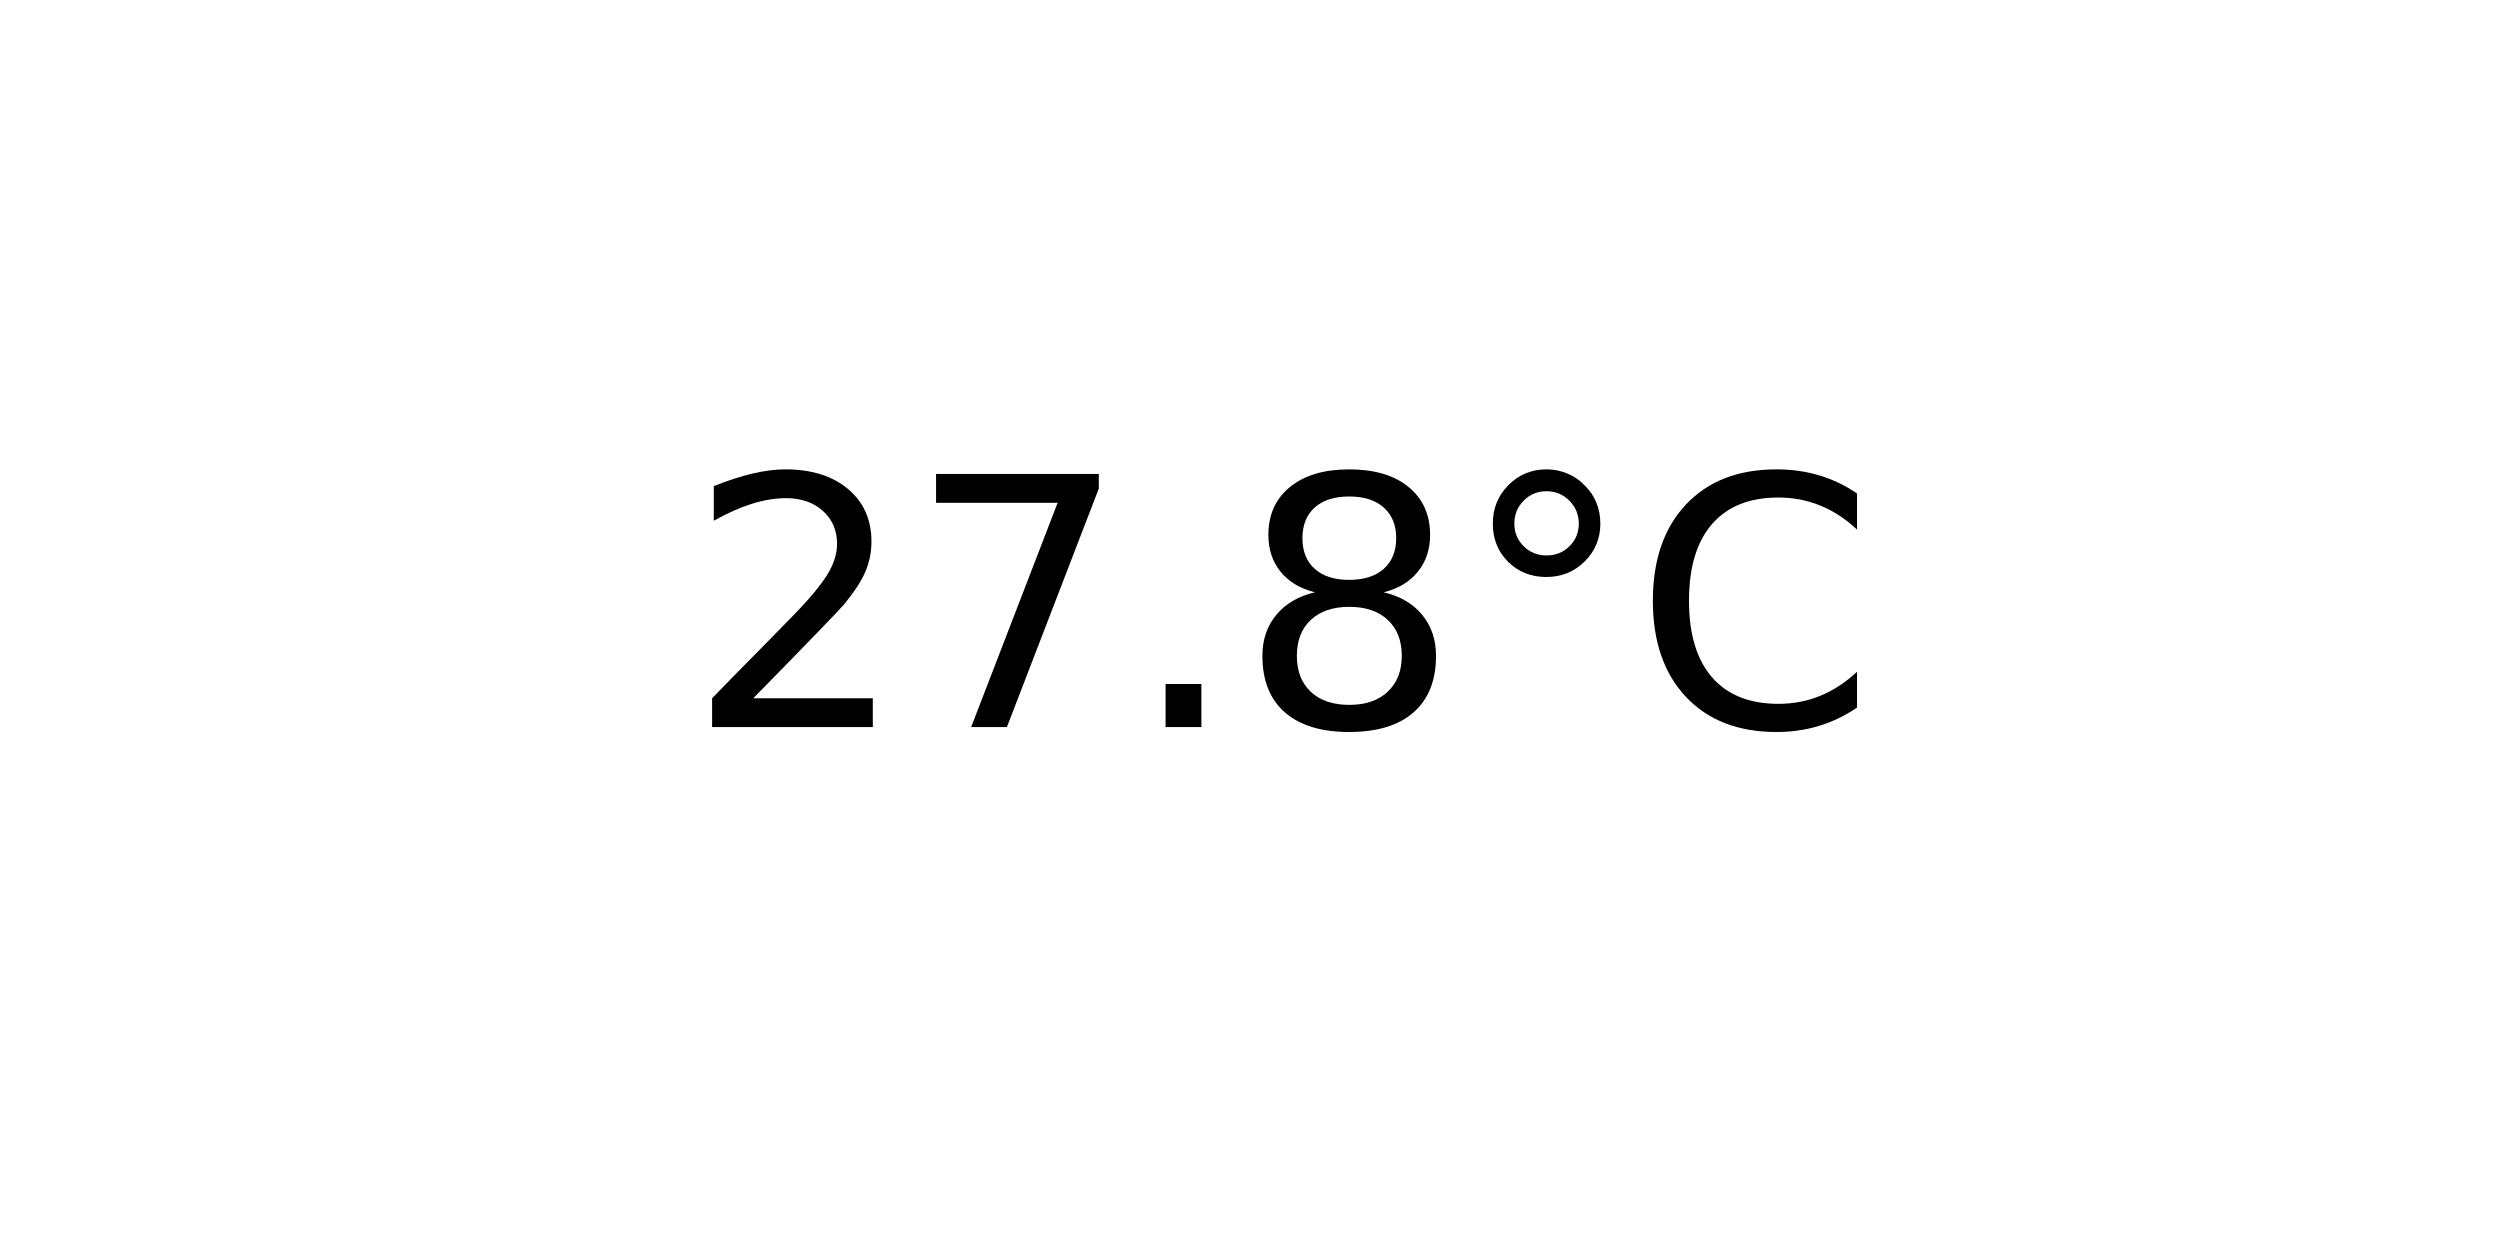
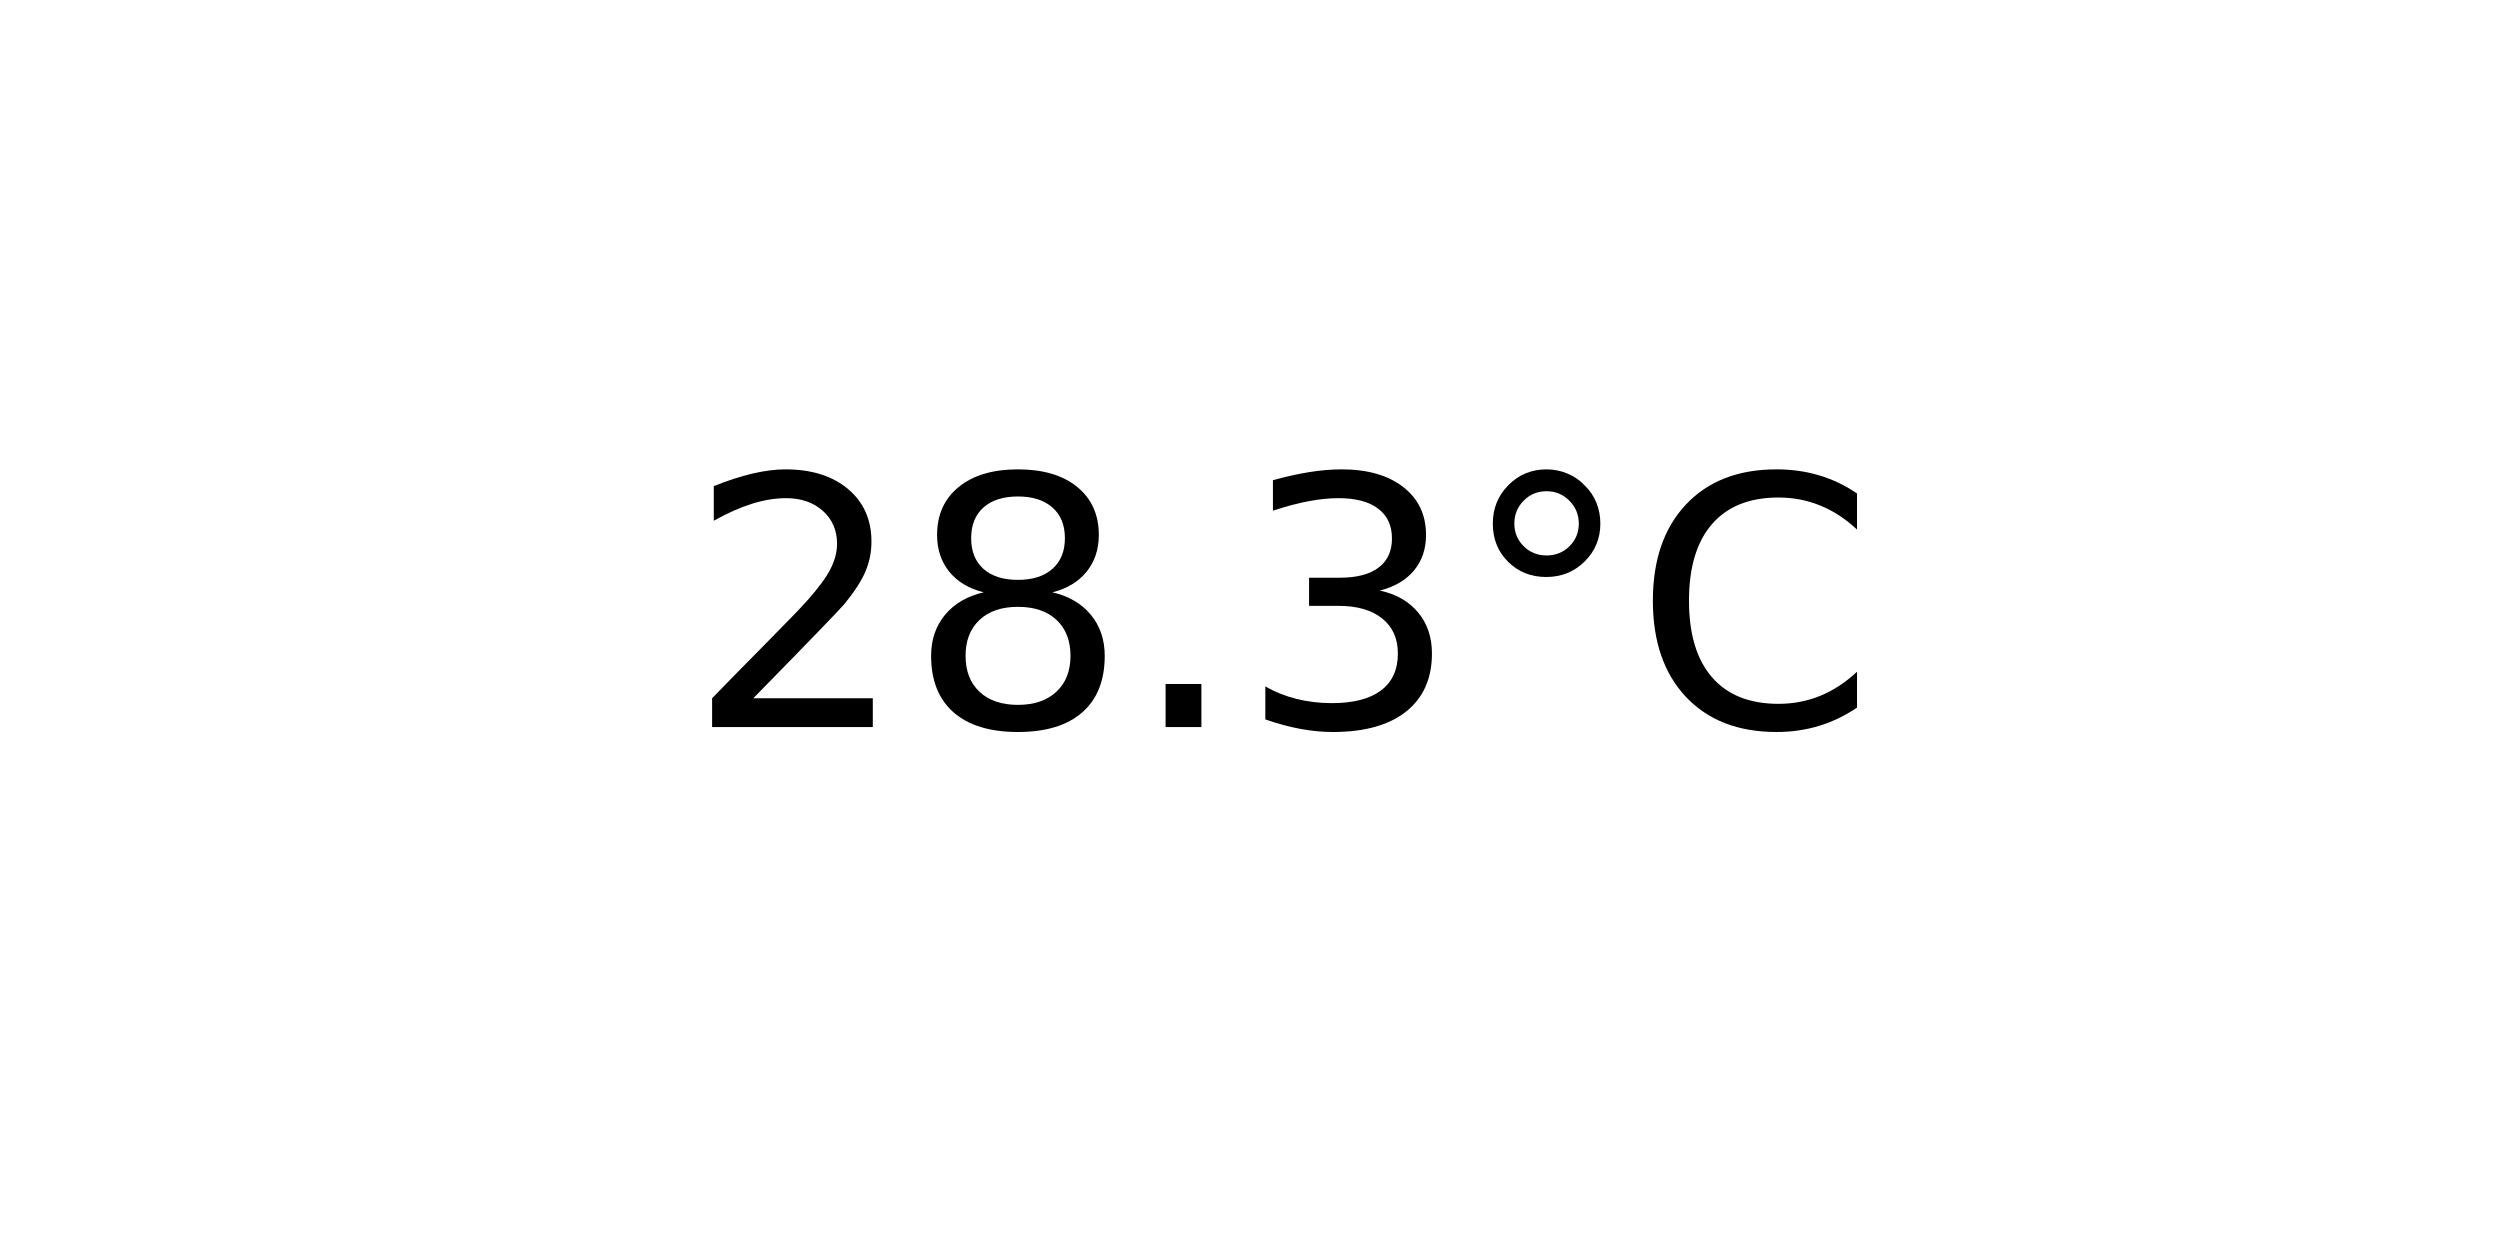
<svg xmlns="http://www.w3.org/2000/svg" xmlns:xlink="http://www.w3.org/1999/xlink" width="72pt" height="36pt" viewBox="0 0 72 36" version="1.1">
  <defs>
    <style type="text/css">*{stroke-linejoin: round; stroke-linecap: butt}</style>
  </defs>
  <g id="figure_1">
    <g id="axes_1">
      <g id="text_1">
        <g transform="translate(19.77578 20.93937) scale(0.1 -0.1)">
          <defs>
            <path id="DejaVuSans-32" d="M 1228 531  L 3431 531  L 3431 0  L 469 0  L 469 531  Q 828 903 1448 1529  Q 2069 2156 2228 2338  Q 2531 2678 2651 2914  Q 2772 3150 2772 3378  Q 2772 3750 2511 3984  Q 2250 4219 1831 4219  Q 1534 4219 1204 4116  Q 875 4013 500 3803  L 500 4441  Q 881 4594 1212 4672  Q 1544 4750 1819 4750  Q 2544 4750 2975 4387  Q 3406 4025 3406 3419  Q 3406 3131 3298 2873  Q 3191 2616 2906 2266  Q 2828 2175 2409 1742  Q 1991 1309 1228 531  z " transform="scale(0.015625)" />
-             <path id="DejaVuSans-37" d="M 525 4666  L 3525 4666  L 3525 4397  L 1831 0  L 1172 0  L 2766 4134  L 525 4134  L 525 4666  z " transform="scale(0.015625)" />
+             <path id="DejaVuSans-38" d="M 2034 2216  Q 1584 2216 1326 1975  Q 1069 1734 1069 1313  Q 1069 891 1326 650  Q 1584 409 2034 409  Q 2484 409 2743 651  Q 3003 894 3003 1313  Q 3003 1734 2745 1975  Q 2488 2216 2034 2216  z M 1403 2484  Q 997 2584 770 2862  Q 544 3141 544 3541  Q 544 4100 942 4425  Q 1341 4750 2034 4750  Q 2731 4750 3128 4425  Q 3525 4100 3525 3541  Q 3525 3141 3298 2862  Q 3072 2584 2669 2484  Q 3125 2378 3379 2068  Q 3634 1759 3634 1313  Q 3634 634 3220 271  Q 2806 -91 2034 -91  Q 1263 -91 848 271  Q 434 634 434 1313  Q 434 1759 690 2068  Q 947 2378 1403 2484  z M 1172 3481  Q 1172 3119 1398 2916  Q 1625 2713 2034 2713  Q 2441 2713 2670 2916  Q 2900 3119 2900 3481  Q 2900 3844 2670 4047  Q 2441 4250 2034 4250  Q 1625 4250 1398 4047  Q 1172 3844 1172 3481  z " transform="scale(0.015625)" />
            <path id="DejaVuSans-2e" d="M 684 794  L 1344 794  L 1344 0  L 684 0  L 684 794  z " transform="scale(0.015625)" />
-             <path id="DejaVuSans-38" d="M 2034 2216  Q 1584 2216 1326 1975  Q 1069 1734 1069 1313  Q 1069 891 1326 650  Q 1584 409 2034 409  Q 2484 409 2743 651  Q 3003 894 3003 1313  Q 3003 1734 2745 1975  Q 2488 2216 2034 2216  z M 1403 2484  Q 997 2584 770 2862  Q 544 3141 544 3541  Q 544 4100 942 4425  Q 1341 4750 2034 4750  Q 2731 4750 3128 4425  Q 3525 4100 3525 3541  Q 3525 3141 3298 2862  Q 3072 2584 2669 2484  Q 3125 2378 3379 2068  Q 3634 1759 3634 1313  Q 3634 634 3220 271  Q 2806 -91 2034 -91  Q 1263 -91 848 271  Q 434 634 434 1313  Q 434 1759 690 2068  Q 947 2378 1403 2484  z M 1172 3481  Q 1172 3119 1398 2916  Q 1625 2713 2034 2713  Q 2441 2713 2670 2916  Q 2900 3119 2900 3481  Q 2900 3844 2670 4047  Q 2441 4250 2034 4250  Q 1625 4250 1398 4047  Q 1172 3844 1172 3481  z " transform="scale(0.015625)" />
+             <path id="DejaVuSans-33" d="M 2597 2516  Q 3050 2419 3304 2112  Q 3559 1806 3559 1356  Q 3559 666 3084 287  Q 2609 -91 1734 -91  Q 1441 -91 1130 -33  Q 819 25 488 141  L 488 750  Q 750 597 1062 519  Q 1375 441 1716 441  Q 2309 441 2620 675  Q 2931 909 2931 1356  Q 2931 1769 2642 2001  Q 2353 2234 1838 2234  L 1294 2234  L 1294 2753  L 1863 2753  Q 2328 2753 2575 2939  Q 2822 3125 2822 3475  Q 2822 3834 2567 4026  Q 2313 4219 1838 4219  Q 1578 4219 1281 4162  Q 984 4106 628 3988  L 628 4550  Q 988 4650 1302 4700  Q 1616 4750 1894 4750  Q 2613 4750 3031 4423  Q 3450 4097 3450 3541  Q 3450 3153 3228 2886  Q 3006 2619 2597 2516  z " transform="scale(0.015625)" />
            <path id="DejaVuSans-b0" d="M 1600 4347  Q 1350 4347 1178 4173  Q 1006 4000 1006 3750  Q 1006 3503 1178 3333  Q 1350 3163 1600 3163  Q 1850 3163 2022 3333  Q 2194 3503 2194 3750  Q 2194 3997 2020 4172  Q 1847 4347 1600 4347  z M 1600 4750  Q 1800 4750 1984 4673  Q 2169 4597 2303 4453  Q 2447 4313 2519 4134  Q 2591 3956 2591 3750  Q 2591 3338 2302 3052  Q 2013 2766 1594 2766  Q 1172 2766 890 3047  Q 609 3328 609 3750  Q 609 4169 896 4459  Q 1184 4750 1600 4750  z " transform="scale(0.015625)" />
            <path id="DejaVuSans-43" d="M 4122 4306  L 4122 3641  Q 3803 3938 3442 4084  Q 3081 4231 2675 4231  Q 1875 4231 1450 3742  Q 1025 3253 1025 2328  Q 1025 1406 1450 917  Q 1875 428 2675 428  Q 3081 428 3442 575  Q 3803 722 4122 1019  L 4122 359  Q 3791 134 3420 21  Q 3050 -91 2638 -91  Q 1578 -91 968 557  Q 359 1206 359 2328  Q 359 3453 968 4101  Q 1578 4750 2638 4750  Q 3056 4750 3426 4639  Q 3797 4528 4122 4306  z " transform="scale(0.015625)" />
          </defs>
          <use xlink:href="#DejaVuSans-32" />
-           <use xlink:href="#DejaVuSans-37" x="63.623" />
+           <use xlink:href="#DejaVuSans-38" x="63.623" />
          <use xlink:href="#DejaVuSans-2e" x="127.246" />
-           <use xlink:href="#DejaVuSans-38" x="159.033" />
+           <use xlink:href="#DejaVuSans-33" x="159.033" />
          <use xlink:href="#DejaVuSans-b0" x="222.656" />
          <use xlink:href="#DejaVuSans-43" x="272.656" />
        </g>
      </g>
    </g>
  </g>
</svg>
